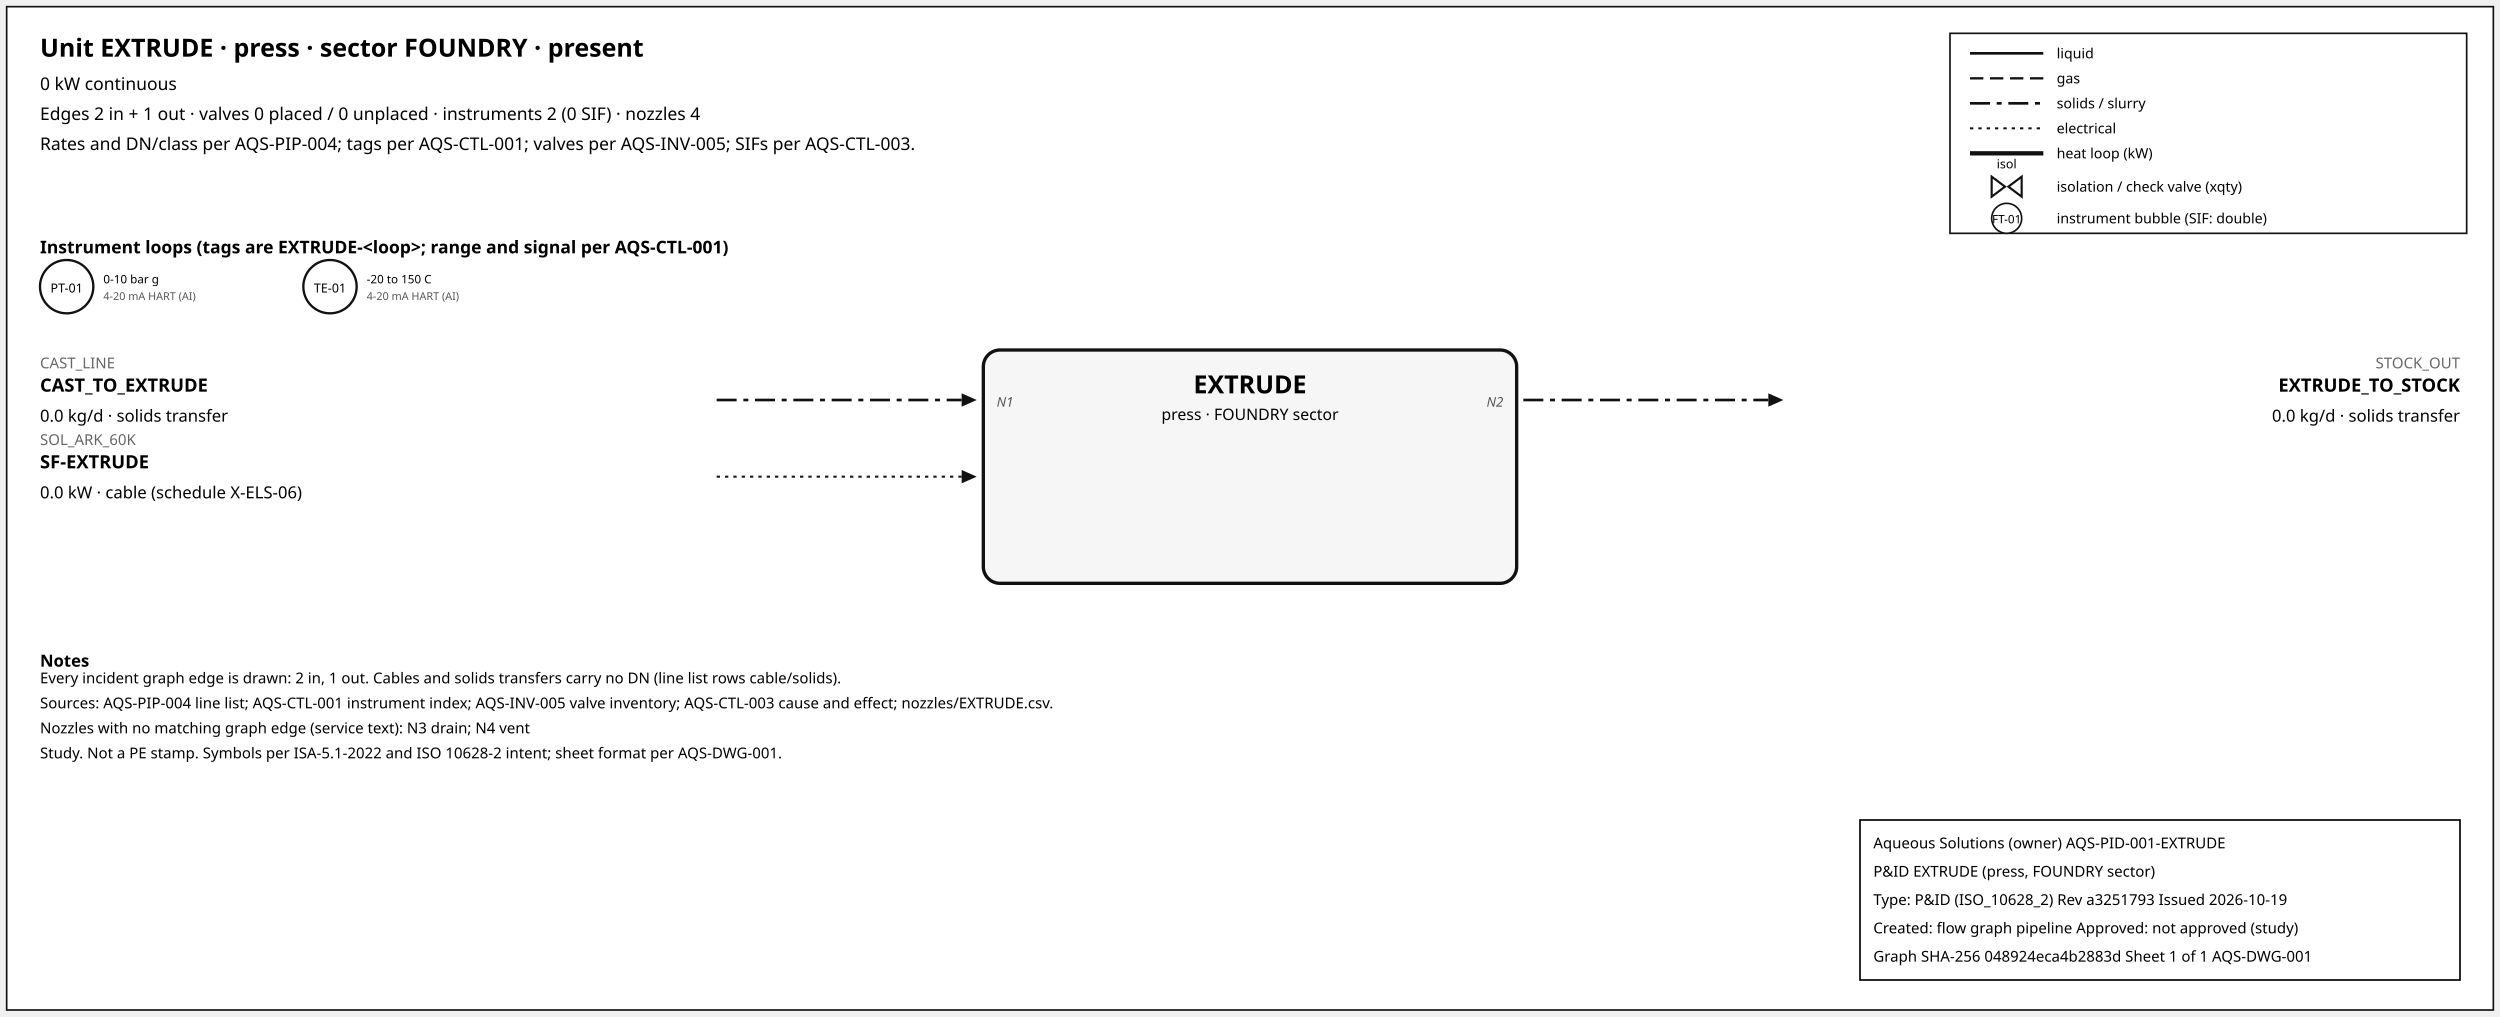
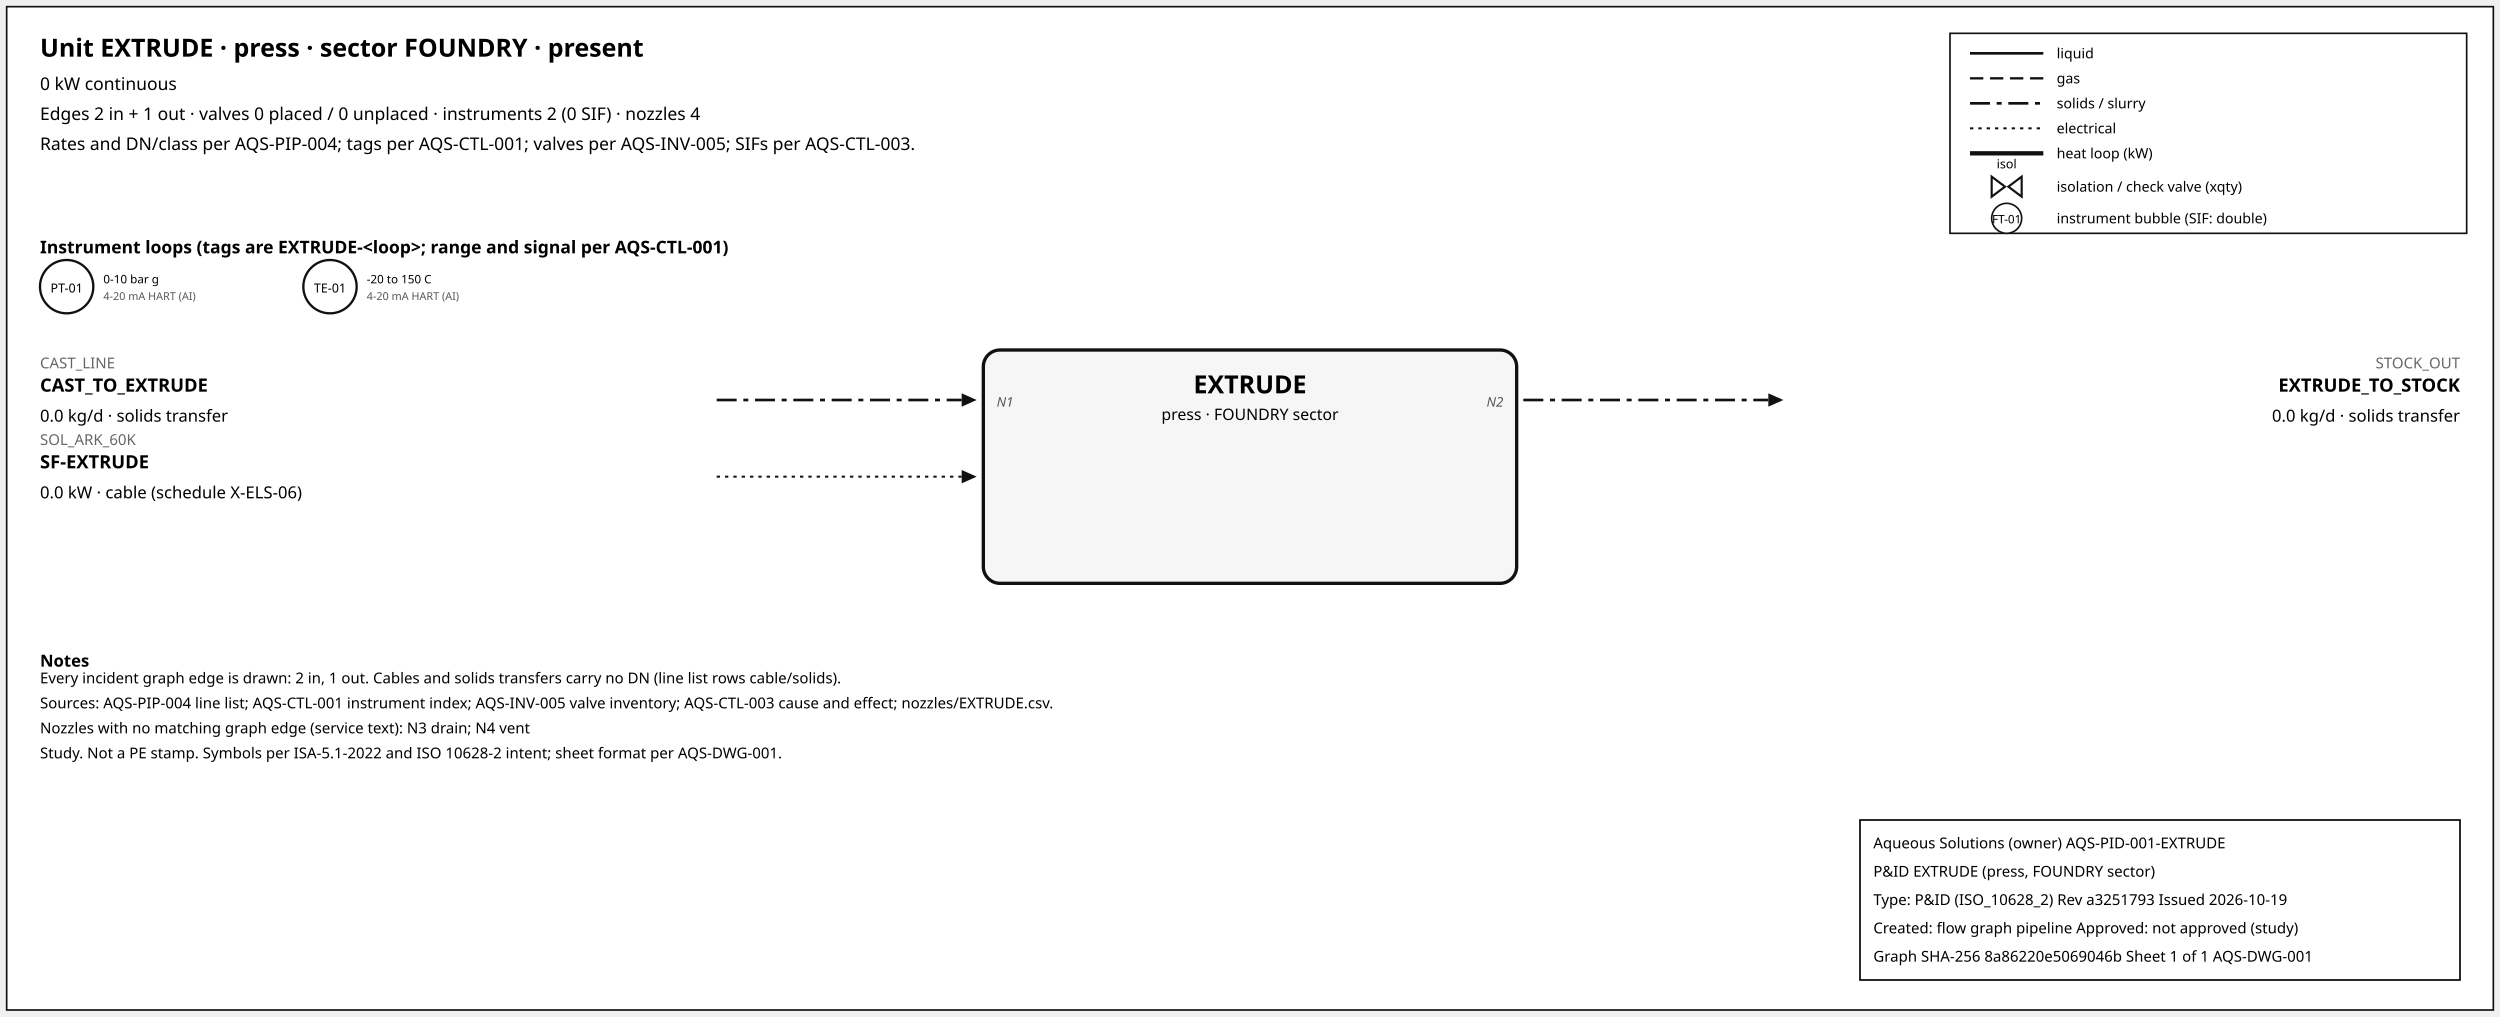
<svg xmlns="http://www.w3.org/2000/svg" width="1500" height="610" font-family="sans-serif">
  <rect x="4" y="4" width="1492" height="602" fill="white" stroke="#111" />
  <text x="24" y="34" font-size="15" font-weight="600">Unit EXTRUDE · press · sector FOUNDRY · present</text>
  <text x="24" y="54" font-size="10.5">0 kW continuous</text>
  <text x="24" y="72" font-size="10.5">Edges 2 in + 1 out · valves 0 placed / 0 unplaced · instruments 2 (0 SIF) · nozzles 4</text>
  <text x="24" y="90" font-size="10.5">Rates and DN/class per AQS-PIP-004; tags per AQS-CTL-001; valves per AQS-INV-005; SIFs per AQS-CTL-003.</text>
  <rect x="1170" y="20" width="310" height="120" fill="white" stroke="#111" />
  <line x1="1182" y1="32" x2="1226" y2="32" stroke="#111" stroke-width="1.6" />
  <text x="1234" y="35" font-size="8.5">liquid</text>
  <line x1="1182" y1="47" x2="1226" y2="47" stroke="#111" stroke-width="1.4" stroke-dasharray="8,4" />
  <text x="1234" y="50" font-size="8.5">gas</text>
  <line x1="1182" y1="62" x2="1226" y2="62" stroke="#111" stroke-width="1.6" stroke-dasharray="12,4,3,4" />
  <text x="1234" y="65" font-size="8.5">solids / slurry</text>
  <line x1="1182" y1="77" x2="1226" y2="77" stroke="#111" stroke-width="1.2" stroke-dasharray="2,3" />
  <text x="1234" y="80" font-size="8.5">electrical</text>
  <line x1="1182" y1="92" x2="1226" y2="92" stroke="#111" stroke-width="2.6" />
  <text x="1234" y="95" font-size="8.5">heat loop (kW)</text>
  <path d="M 1195.0,106 L 1203.0,112 L 1195.0,118 Z M 1213.0,106 L 1205.0,112 L 1213.0,118 Z" fill="white" stroke="#111" stroke-width="1.3" />
  <text x="1204.0" y="101.0" font-size="7.5" text-anchor="middle">isol</text>
  <text x="1234" y="115" font-size="8.5">isolation / check valve (xqty)</text>
  <circle cx="1204" cy="131" r="9" fill="white" stroke="#111" />
  <text x="1204" y="134" font-size="7" text-anchor="middle">FT-01</text>
  <text x="1234" y="134" font-size="8.5">instrument bubble (SIF: double)</text>
  <text x="24" y="152" font-size="10.5" font-weight="600">Instrument loops (tags are EXTRUDE-&lt;loop&gt;; range and signal per AQS-CTL-001)</text>
  <circle cx="40" cy="172" r="16" fill="white" stroke="#111" stroke-width="1.4" />
  <text x="40" y="175.5" font-size="7.5" text-anchor="middle">PT-01</text>
  <text x="62" y="170" font-size="7">0-10 bar g</text>
  <text x="62" y="180" font-size="6.5" fill="#555">4-20 mA HART (AI)</text>
  <circle cx="198" cy="172" r="16" fill="white" stroke="#111" stroke-width="1.4" />
  <text x="198" y="175.5" font-size="7.5" text-anchor="middle">TE-01</text>
  <text x="220" y="170" font-size="7">-20 to 150 C</text>
  <text x="220" y="180" font-size="6.5" fill="#555">4-20 mA HART (AI)</text>
  <rect x="590" y="210" width="320" height="140" rx="10" fill="#f6f6f6" stroke="#111" stroke-width="2" />
  <text x="750.0" y="236" font-size="15" font-weight="700" text-anchor="middle">EXTRUDE</text>
  <text x="750.0" y="252" font-size="9.5" text-anchor="middle">press · FOUNDRY sector</text>
  <line x1="430" y1="240" x2="577" y2="240" stroke="#111" stroke-width="1.6" stroke-dasharray="12,4,3,4" class="edge-in" />
  <polygon points="586,240 577,236 577,244" fill="#111" />
  <text x="24" y="221" font-size="9" fill="#666" text-anchor="start">CAST_LINE</text>
  <text x="24" y="235" font-size="11" font-weight="600" text-anchor="start">CAST_TO_EXTRUDE</text>
  <text x="24" y="253" font-size="10" text-anchor="start">0.0 kg/d · solids transfer</text>
  <text x="598" y="244" font-size="8" font-style="italic" fill="#555" text-anchor="start">N1</text>
  <line x1="430" y1="286" x2="577" y2="286" stroke="#111" stroke-width="1.2" stroke-dasharray="2,3" class="edge-in" />
  <polygon points="586,286 577,282 577,290" fill="#111" />
  <text x="24" y="267" font-size="9" fill="#666" text-anchor="start">SOL_ARK_60K</text>
  <text x="24" y="281" font-size="11" font-weight="600" text-anchor="start">SF-EXTRUDE</text>
  <text x="24" y="299" font-size="10" text-anchor="start">0.0 kW · cable (schedule X-ELS-06)</text>
  <line x1="914" y1="240" x2="1061" y2="240" stroke="#111" stroke-width="1.6" stroke-dasharray="12,4,3,4" class="edge-out" />
  <polygon points="1070,240 1061,236 1061,244" fill="#111" />
  <text x="1476" y="221" font-size="9" fill="#666" text-anchor="end">STOCK_OUT</text>
  <text x="1476" y="235" font-size="11" font-weight="600" text-anchor="end">EXTRUDE_TO_STOCK</text>
  <text x="1476" y="253" font-size="10" text-anchor="end">0.0 kg/d · solids transfer</text>
  <text x="902" y="244" font-size="8" font-style="italic" fill="#555" text-anchor="end">N2</text>
  <text x="24" y="400" font-size="10" font-weight="600">Notes</text>
  <text x="24" y="410" font-size="9">Every incident graph edge is drawn: 2 in, 1 out. Cables and solids transfers carry no DN (line list rows cable/solids).</text>
  <text x="24" y="425" font-size="9">Sources: AQS-PIP-004 line list; AQS-CTL-001 instrument index; AQS-INV-005 valve inventory; AQS-CTL-003 cause and effect; nozzles/EXTRUDE.csv.</text>
  <text x="24" y="440" font-size="9">Nozzles with no matching graph edge (service text): N3 drain; N4 vent</text>
  <text x="24" y="455" font-size="9">Study. Not a PE stamp. Symbols per ISA-5.1-2022 and ISO 10628-2 intent; sheet format per AQS-DWG-001.</text>
  <g id="aqs-title-block">
    <rect x="1116" y="492" width="360" height="96" fill="white" stroke="black" stroke-width="1" />
    <text x="1124" y="509" font-size="9">Aqueous Solutions (owner)   AQS-PID-001-EXTRUDE</text>
    <text x="1124" y="526" font-size="9">P&amp;ID EXTRUDE (press, FOUNDRY sector)</text>
    <text x="1124" y="543" font-size="9">Type: P&amp;ID (ISO_10628_2)   Rev a3251793   Issued 2026-10-19</text>
    <text x="1124" y="560" font-size="9">Created: flow graph pipeline   Approved: not approved (study)</text>
-     <text x="1124" y="577" font-size="9">Graph SHA-256 048924eca4b2883d   Sheet 1 of 1   AQS-DWG-001</text>
+     <text x="1124" y="577" font-size="9">Graph SHA-256 8a86220e5069046b   Sheet 1 of 1   AQS-DWG-001</text>
  </g>
</svg>
